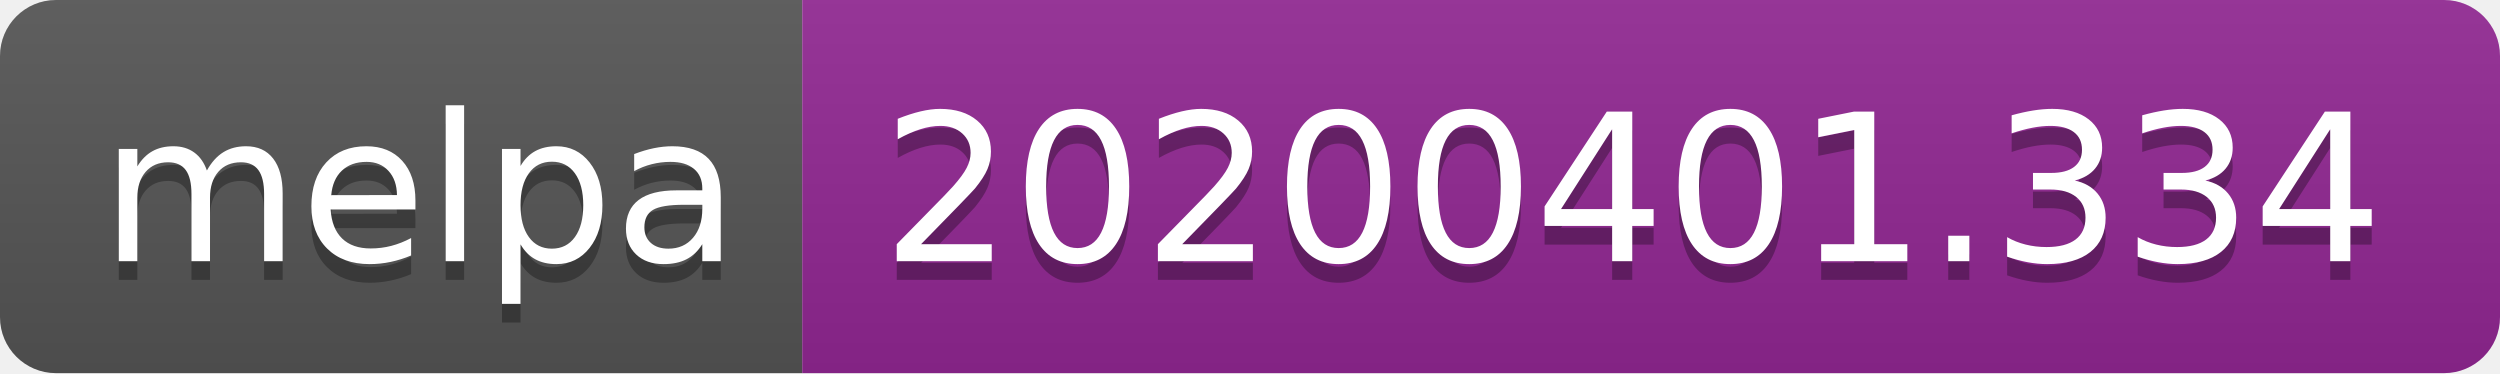
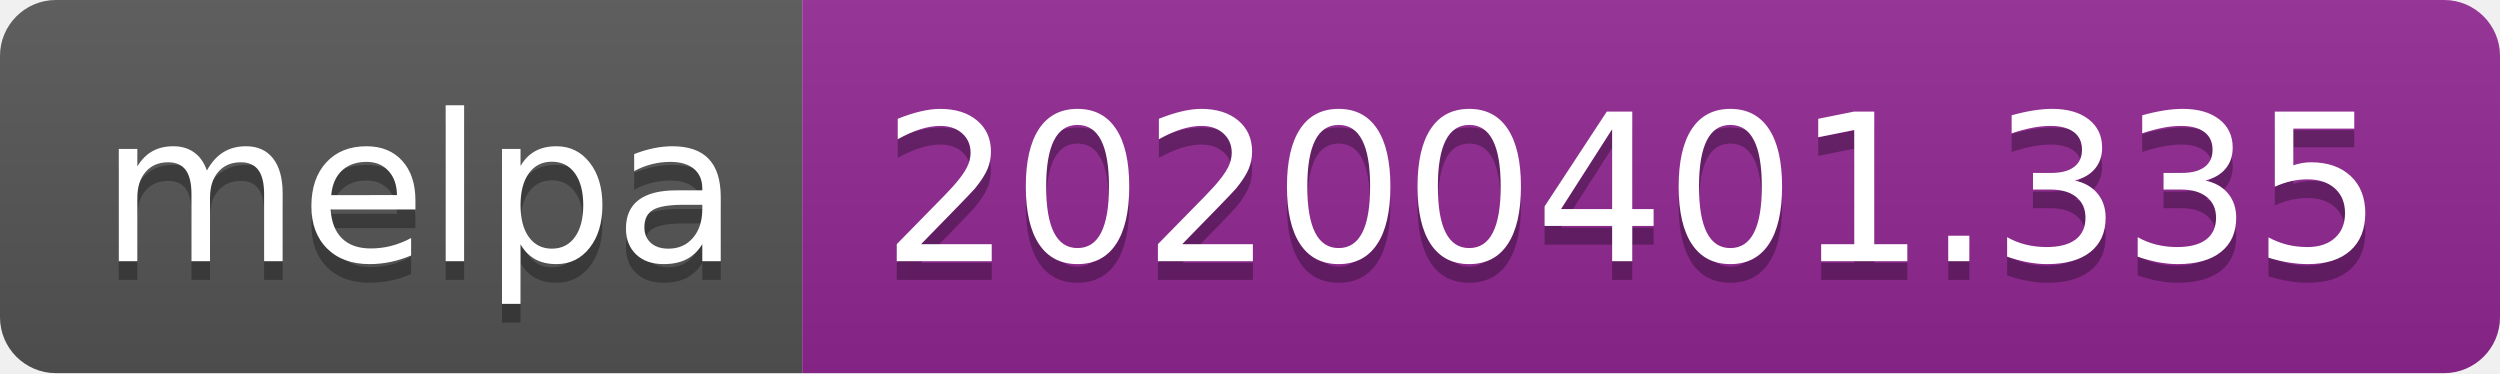
<svg xmlns="http://www.w3.org/2000/svg" width="134" height="20">
  <linearGradient id="b" x2="0" y2="100%">
    <stop offset="0" stop-color="#bbb" stop-opacity=".1" />
    <stop offset="1" stop-opacity=".1" />
  </linearGradient>
  <clipPath id="a">
    <rect width="134" height="20" rx="3" fill="#fff" />
  </clipPath>
  <g clip-path="url(#a)">
    <path fill="#555" d="M0 0h43v20H0z" />
    <path fill="#922793" d="M43 0h91v20H43z" />
    <path fill="url(#b)" d="M0 0h134v20H0z" />
  </g>
  <g fill="#fff" text-anchor="middle" font-family="DejaVu Sans,Verdana,Geneva,sans-serif" font-size="110">
    <text x="225" y="150" fill="#010101" fill-opacity=".3" transform="scale(.1)" textLength="330">melpa</text>
    <text x="225" y="140" transform="scale(.1)" textLength="330">melpa</text>
-     <text x="875" y="150" fill="#010101" fill-opacity=".3" transform="scale(.1)" textLength="810">20200401.334</text>
-     <text x="875" y="140" transform="scale(.1)" textLength="810">20200401.334</text>
+     <text x="875" y="150" fill="#010101" fill-opacity=".3" transform="scale(.1)" textLength="810">20200401.335</text>
+     <text x="875" y="140" transform="scale(.1)" textLength="810">20200401.335</text>
  </g>
</svg>
